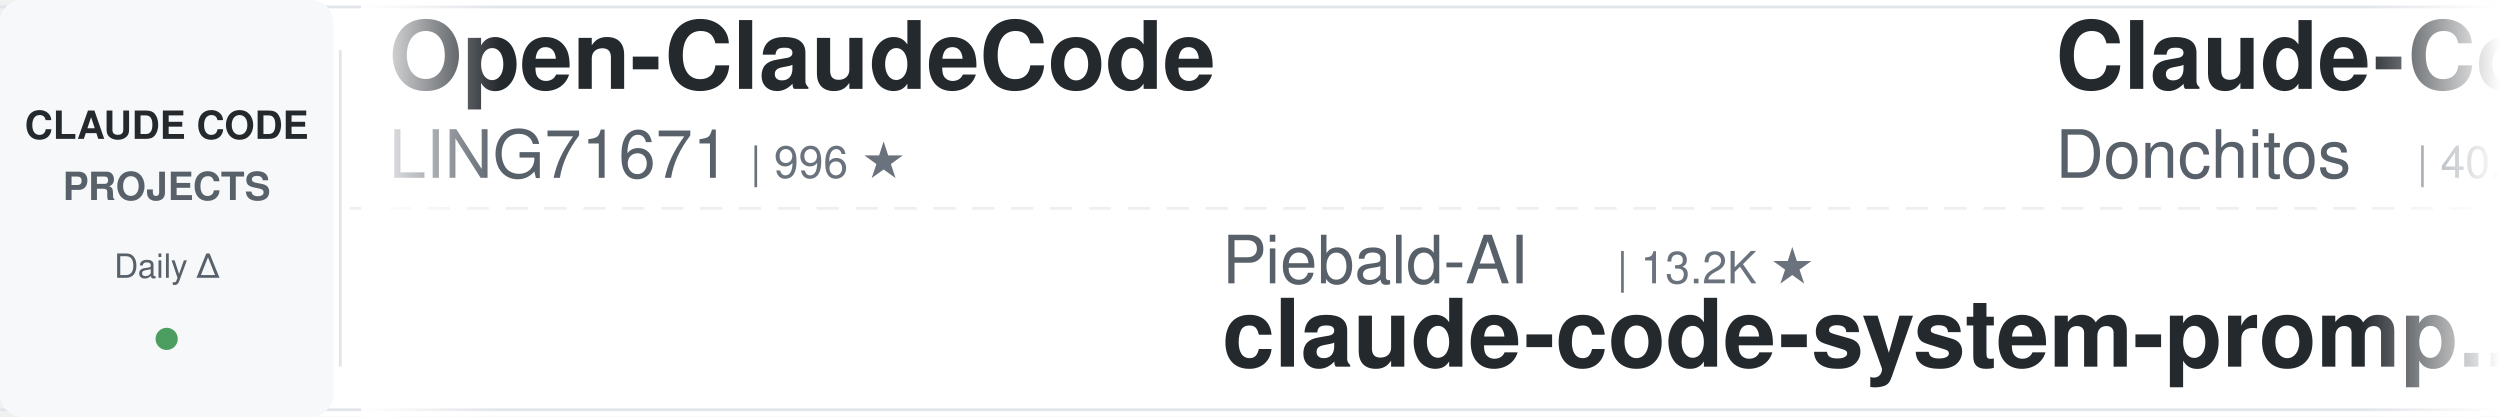
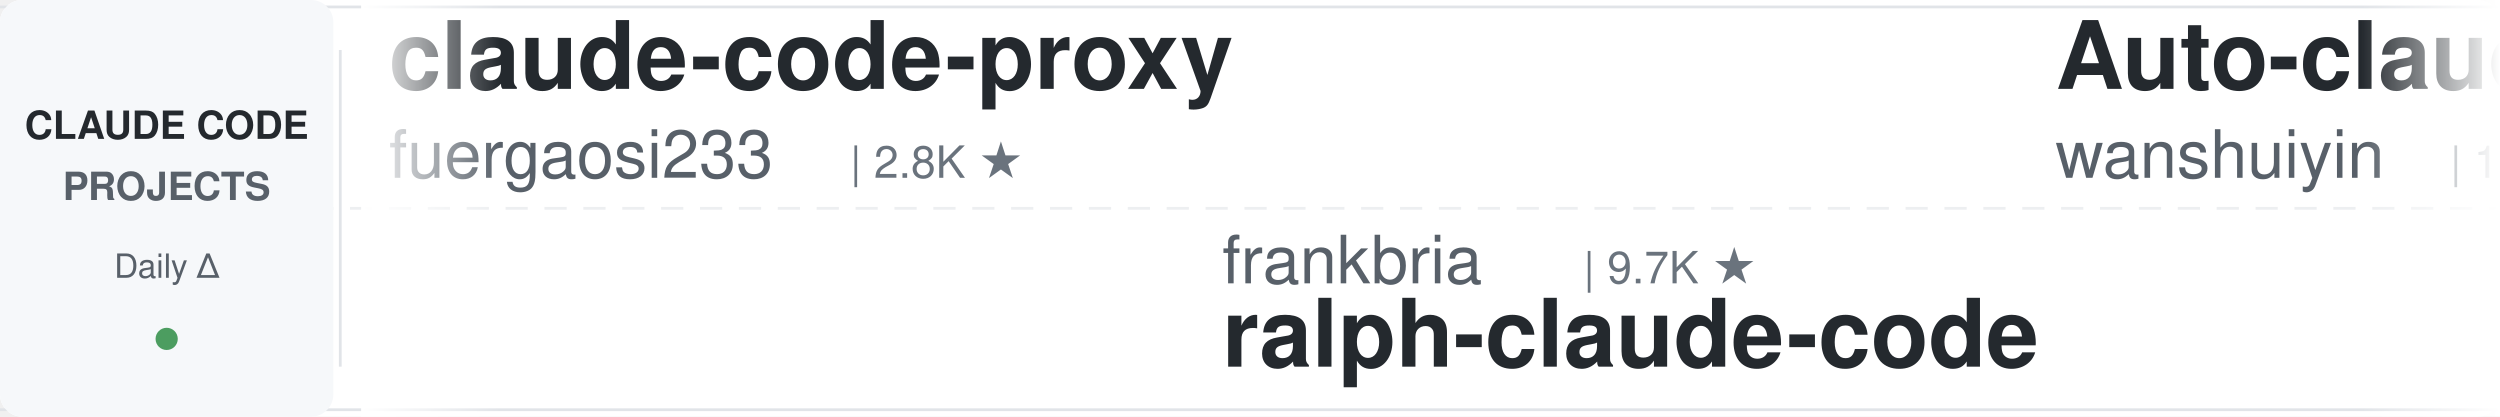
<svg xmlns="http://www.w3.org/2000/svg" width="900" height="150">
  <defs>
    <linearGradient id="leftFade" x1="0%" y1="0%" x2="100%" y2="0%">
      <stop offset="0%" style="stop-color:#ffffff;stop-opacity:1" />
      <stop offset="100%" style="stop-color:#ffffff;stop-opacity:0" />
    </linearGradient>
    <linearGradient id="rightFade" x1="0%" y1="0%" x2="100%" y2="0%">
      <stop offset="0%" style="stop-color:#ffffff;stop-opacity:0" />
      <stop offset="100%" style="stop-color:#ffffff;stop-opacity:1" />
    </linearGradient>
  </defs>
  <rect width="900" height="150" fill="#ffffff" rx="8" />
  <rect x="0" y="2" width="900" height="1" fill="#e1e4e8" />
  <rect x="0" y="147" width="900" height="1" fill="#e1e4e8" />
  <line x1="0" y1="75" x2="900" y2="75" stroke="#e1e4e8" stroke-width="1" stroke-dasharray="8 6" opacity="0.6" />
  <rect x="0" y="0" width="120" height="150" fill="#f6f8fa" rx="8" />
  <text x="60" y="50" font-family="-apple-system, BlinkMacSystemFont, 'Segoe UI', Helvetica, Arial, sans-serif" font-size="14" font-weight="600" fill="#24292e" text-anchor="middle">CLAUDE CODE</text>
  <text x="60" y="72" font-family="-apple-system, BlinkMacSystemFont, 'Segoe UI', Helvetica, Arial, sans-serif" font-size="14" font-weight="600" fill="#586069" text-anchor="middle">PROJECTS</text>
  <text x="60" y="100" font-family="-apple-system, BlinkMacSystemFont, 'Segoe UI', Helvetica, Arial, sans-serif" font-size="12" font-weight="500" fill="#586069" text-anchor="middle">Daily Δ</text>
  <circle cx="60" cy="122" r="4" fill="#22863a" opacity="0.8" />
  <rect x="122" y="18" width="1" height="114" fill="#e1e4e8" />
  <clipPath id="tickerClip">
    <rect x="130" y="0" width="770" height="150" />
  </clipPath>
  <g clip-path="url(#tickerClip)">
    <g id="tickerItems">
      <animateTransform attributeName="transform" attributeType="XML" type="translate" from="0 0" to="-3000 0" dur="54s" repeatCount="indefinite" />
      <g transform="translate(0, 0)">
-         <text x="140" y="32" font-family="-apple-system, BlinkMacSystemFont, 'Segoe UI', Helvetica, Arial, sans-serif" font-size="34" font-weight="600" fill="#24292e">Open-ClaudeCode</text>
-         <text x="140" y="64" font-family="-apple-system, BlinkMacSystemFont, 'Segoe UI', Helvetica, Arial, sans-serif" font-size="24" font-weight="400" fill="#586069">LING71671</text>
-         <text x="270" y="64" font-family="-apple-system, BlinkMacSystemFont, 'Segoe UI', Helvetica, Arial, sans-serif" font-size="16" font-weight="500" fill="#6a737d">| 996 ★</text>
+         <text x="140" y="32" font-family="-apple-system, BlinkMacSystemFont, 'Segoe UI', Helvetica, Arial, sans-serif" font-size="34" font-weight="600" fill="#24292e">claude-code-proxy</text>
+         <text x="140" y="64" font-family="-apple-system, BlinkMacSystemFont, 'Segoe UI', Helvetica, Arial, sans-serif" font-size="24" font-weight="400" fill="#586069">fuergaosi233</text>
+         <text x="306" y="64" font-family="-apple-system, BlinkMacSystemFont, 'Segoe UI', Helvetica, Arial, sans-serif" font-size="16" font-weight="500" fill="#6a737d">| 2.8K ★</text>
      </g>
      <g transform="translate(300, 0)">
-         <text x="140" y="102" font-family="-apple-system, BlinkMacSystemFont, 'Segoe UI', Helvetica, Arial, sans-serif" font-size="24" font-weight="400" fill="#586069">Piebald-AI</text>
-         <text x="282" y="102" font-family="-apple-system, BlinkMacSystemFont, 'Segoe UI', Helvetica, Arial, sans-serif" font-size="16" font-weight="500" fill="#6a737d">| 13.2K ★</text>
-         <text x="140" y="132" font-family="-apple-system, BlinkMacSystemFont, 'Segoe UI', Helvetica, Arial, sans-serif" font-size="34" font-weight="600" fill="#24292e">claude-code-system-promp...</text>
+         <text x="140" y="102" font-family="-apple-system, BlinkMacSystemFont, 'Segoe UI', Helvetica, Arial, sans-serif" font-size="24" font-weight="400" fill="#586069">frankbria</text>
+         <text x="270" y="102" font-family="-apple-system, BlinkMacSystemFont, 'Segoe UI', Helvetica, Arial, sans-serif" font-size="16" font-weight="500" fill="#6a737d">| 9.7K ★</text>
+         <text x="140" y="132" font-family="-apple-system, BlinkMacSystemFont, 'Segoe UI', Helvetica, Arial, sans-serif" font-size="34" font-weight="600" fill="#24292e">ralph-claude-code</text>
      </g>
      <g transform="translate(600, 0)">
-         <text x="140" y="32" font-family="-apple-system, BlinkMacSystemFont, 'Segoe UI', Helvetica, Arial, sans-serif" font-size="34" font-weight="600" fill="#24292e">Claude-Code-Game-Studios</text>
-         <text x="140" y="64" font-family="-apple-system, BlinkMacSystemFont, 'Segoe UI', Helvetica, Arial, sans-serif" font-size="24" font-weight="400" fill="#586069">Donchitos</text>
-         <text x="270" y="64" font-family="-apple-system, BlinkMacSystemFont, 'Segoe UI', Helvetica, Arial, sans-serif" font-size="16" font-weight="500" fill="#6a737d">| 40.9K ★</text>
+         <text x="140" y="32" font-family="-apple-system, BlinkMacSystemFont, 'Segoe UI', Helvetica, Arial, sans-serif" font-size="34" font-weight="600" fill="#24292e">Auto-claude-code-researc...</text>
+         <text x="140" y="64" font-family="-apple-system, BlinkMacSystemFont, 'Segoe UI', Helvetica, Arial, sans-serif" font-size="24" font-weight="400" fill="#586069">wanshuiyin</text>
+         <text x="282" y="64" font-family="-apple-system, BlinkMacSystemFont, 'Segoe UI', Helvetica, Arial, sans-serif" font-size="16" font-weight="500" fill="#6a737d">| 19.9K ★</text>
      </g>
      <g transform="translate(900, 0)">
-         <text x="140" y="102" font-family="-apple-system, BlinkMacSystemFont, 'Segoe UI', Helvetica, Arial, sans-serif" font-size="24" font-weight="400" fill="#586069">AICoderTudou</text>
-         <text x="306" y="102" font-family="-apple-system, BlinkMacSystemFont, 'Segoe UI', Helvetica, Arial, sans-serif" font-size="16" font-weight="500" fill="#6a737d">| 493 ★</text>
-         <text x="140" y="132" font-family="-apple-system, BlinkMacSystemFont, 'Segoe UI', Helvetica, Arial, sans-serif" font-size="34" font-weight="600" fill="#24292e">claude-code-tudou</text>
+         <text x="140" y="102" font-family="-apple-system, BlinkMacSystemFont, 'Segoe UI', Helvetica, Arial, sans-serif" font-size="24" font-weight="400" fill="#586069">huangserva</text>
+         <text x="282" y="102" font-family="-apple-system, BlinkMacSystemFont, 'Segoe UI', Helvetica, Arial, sans-serif" font-size="16" font-weight="500" fill="#6a737d">| 633 ★</text>
+         <text x="140" y="132" font-family="-apple-system, BlinkMacSystemFont, 'Segoe UI', Helvetica, Arial, sans-serif" font-size="34" font-weight="600" fill="#24292e">claude-code-cli</text>
      </g>
      <g transform="translate(1200, 0)">
-         <text x="140" y="32" font-family="-apple-system, BlinkMacSystemFont, 'Segoe UI', Helvetica, Arial, sans-serif" font-size="34" font-weight="600" fill="#24292e">claude-code-cli</text>
-         <text x="140" y="64" font-family="-apple-system, BlinkMacSystemFont, 'Segoe UI', Helvetica, Arial, sans-serif" font-size="24" font-weight="400" fill="#586069">huangserva</text>
-         <text x="282" y="64" font-family="-apple-system, BlinkMacSystemFont, 'Segoe UI', Helvetica, Arial, sans-serif" font-size="16" font-weight="500" fill="#6a737d">| 633 ★</text>
+         <text x="140" y="32" font-family="-apple-system, BlinkMacSystemFont, 'Segoe UI', Helvetica, Arial, sans-serif" font-size="34" font-weight="600" fill="#24292e">claude_code_src</text>
+         <text x="140" y="64" font-family="-apple-system, BlinkMacSystemFont, 'Segoe UI', Helvetica, Arial, sans-serif" font-size="24" font-weight="400" fill="#586069">ponponon</text>
+         <text x="258" y="64" font-family="-apple-system, BlinkMacSystemFont, 'Segoe UI', Helvetica, Arial, sans-serif" font-size="16" font-weight="500" fill="#6a737d">| 2.3K ★</text>
      </g>
      <g transform="translate(1500, 0)">
-         <text x="140" y="102" font-family="-apple-system, BlinkMacSystemFont, 'Segoe UI', Helvetica, Arial, sans-serif" font-size="24" font-weight="400" fill="#586069">Pimzino</text>
-         <text x="246" y="102" font-family="-apple-system, BlinkMacSystemFont, 'Segoe UI', Helvetica, Arial, sans-serif" font-size="16" font-weight="500" fill="#6a737d">| 3.9K ★</text>
-         <text x="140" y="132" font-family="-apple-system, BlinkMacSystemFont, 'Segoe UI', Helvetica, Arial, sans-serif" font-size="34" font-weight="600" fill="#24292e">claude-code-spec-workflo...</text>
+         <text x="140" y="102" font-family="-apple-system, BlinkMacSystemFont, 'Segoe UI', Helvetica, Arial, sans-serif" font-size="24" font-weight="400" fill="#586069">centminmod</text>
+         <text x="282" y="102" font-family="-apple-system, BlinkMacSystemFont, 'Segoe UI', Helvetica, Arial, sans-serif" font-size="16" font-weight="500" fill="#6a737d">| 2.7K ★</text>
+         <text x="140" y="132" font-family="-apple-system, BlinkMacSystemFont, 'Segoe UI', Helvetica, Arial, sans-serif" font-size="34" font-weight="600" fill="#24292e">my-claude-code-setup</text>
      </g>
      <g transform="translate(1800, 0)">
-         <text x="140" y="32" font-family="-apple-system, BlinkMacSystemFont, 'Segoe UI', Helvetica, Arial, sans-serif" font-size="34" font-weight="600" fill="#24292e">claude-code-my-workflow</text>
-         <text x="140" y="64" font-family="-apple-system, BlinkMacSystemFont, 'Segoe UI', Helvetica, Arial, sans-serif" font-size="24" font-weight="400" fill="#586069">pedrohcgs</text>
-         <text x="270" y="64" font-family="-apple-system, BlinkMacSystemFont, 'Segoe UI', Helvetica, Arial, sans-serif" font-size="16" font-weight="500" fill="#6a737d">| 1.7K ★</text>
+         <text x="140" y="32" font-family="-apple-system, BlinkMacSystemFont, 'Segoe UI', Helvetica, Arial, sans-serif" font-size="34" font-weight="600" fill="#24292e">claude-coder</text>
+         <text x="140" y="64" font-family="-apple-system, BlinkMacSystemFont, 'Segoe UI', Helvetica, Arial, sans-serif" font-size="24" font-weight="400" fill="#586069">kodu-ai</text>
+         <text x="246" y="64" font-family="-apple-system, BlinkMacSystemFont, 'Segoe UI', Helvetica, Arial, sans-serif" font-size="16" font-weight="500" fill="#6a737d">| 5.2K ★</text>
      </g>
      <g transform="translate(2100, 0)">
-         <text x="140" y="102" font-family="-apple-system, BlinkMacSystemFont, 'Segoe UI', Helvetica, Arial, sans-serif" font-size="24" font-weight="400" fill="#586069">Windy3f3f3f3f</text>
-         <text x="318" y="102" font-family="-apple-system, BlinkMacSystemFont, 'Segoe UI', Helvetica, Arial, sans-serif" font-size="16" font-weight="500" fill="#6a737d">| 3.9K ★</text>
-         <text x="140" y="132" font-family="-apple-system, BlinkMacSystemFont, 'Segoe UI', Helvetica, Arial, sans-serif" font-size="34" font-weight="600" fill="#24292e">how-claude-code-works</text>
+         <text x="140" y="102" font-family="-apple-system, BlinkMacSystemFont, 'Segoe UI', Helvetica, Arial, sans-serif" font-size="24" font-weight="400" fill="#586069">LING71671</text>
+         <text x="270" y="102" font-family="-apple-system, BlinkMacSystemFont, 'Segoe UI', Helvetica, Arial, sans-serif" font-size="16" font-weight="500" fill="#6a737d">| 996 ★</text>
+         <text x="140" y="132" font-family="-apple-system, BlinkMacSystemFont, 'Segoe UI', Helvetica, Arial, sans-serif" font-size="34" font-weight="600" fill="#24292e">Open-ClaudeCode</text>
      </g>
      <g transform="translate(2400, 0)">
-         <text x="140" y="32" font-family="-apple-system, BlinkMacSystemFont, 'Segoe UI', Helvetica, Arial, sans-serif" font-size="34" font-weight="600" fill="#24292e">claude-code-video-toolki...</text>
-         <text x="140" y="64" font-family="-apple-system, BlinkMacSystemFont, 'Segoe UI', Helvetica, Arial, sans-serif" font-size="24" font-weight="400" fill="#586069">digitalsamba</text>
+         <text x="140" y="32" font-family="-apple-system, BlinkMacSystemFont, 'Segoe UI', Helvetica, Arial, sans-serif" font-size="34" font-weight="600" fill="#24292e">claude-code-tips</text>
+         <text x="140" y="64" font-family="-apple-system, BlinkMacSystemFont, 'Segoe UI', Helvetica, Arial, sans-serif" font-size="24" font-weight="400" fill="#586069">ykdojo</text>
+         <text x="234" y="64" font-family="-apple-system, BlinkMacSystemFont, 'Segoe UI', Helvetica, Arial, sans-serif" font-size="16" font-weight="500" fill="#6a737d">| 10.4K ★</text>
+       </g>
+       <g transform="translate(2700, 0)">
+         <text x="140" y="102" font-family="-apple-system, BlinkMacSystemFont, 'Segoe UI', Helvetica, Arial, sans-serif" font-size="24" font-weight="400" fill="#586069">repowise-dev</text>
+         <text x="306" y="102" font-family="-apple-system, BlinkMacSystemFont, 'Segoe UI', Helvetica, Arial, sans-serif" font-size="16" font-weight="500" fill="#6a737d">| 1.2K ★</text>
+         <text x="140" y="132" font-family="-apple-system, BlinkMacSystemFont, 'Segoe UI', Helvetica, Arial, sans-serif" font-size="34" font-weight="600" fill="#24292e">claude-code-prompts</text>
+       </g>
+       <g transform="translate(3000, 0)">
+         <text x="140" y="32" font-family="-apple-system, BlinkMacSystemFont, 'Segoe UI', Helvetica, Arial, sans-serif" font-size="34" font-weight="600" fill="#24292e">claude-code-proxy</text>
+         <text x="140" y="64" font-family="-apple-system, BlinkMacSystemFont, 'Segoe UI', Helvetica, Arial, sans-serif" font-size="24" font-weight="400" fill="#586069">fuergaosi233</text>
        <text x="306" y="64" font-family="-apple-system, BlinkMacSystemFont, 'Segoe UI', Helvetica, Arial, sans-serif" font-size="16" font-weight="500" fill="#6a737d">| 2.8K ★</text>
      </g>
-       <g transform="translate(2700, 0)">
-         <text x="140" y="102" font-family="-apple-system, BlinkMacSystemFont, 'Segoe UI', Helvetica, Arial, sans-serif" font-size="24" font-weight="400" fill="#586069">edmund-io</text>
-         <text x="270" y="102" font-family="-apple-system, BlinkMacSystemFont, 'Segoe UI', Helvetica, Arial, sans-serif" font-size="16" font-weight="500" fill="#6a737d">| 1.5K ★</text>
-         <text x="140" y="132" font-family="-apple-system, BlinkMacSystemFont, 'Segoe UI', Helvetica, Arial, sans-serif" font-size="34" font-weight="600" fill="#24292e">edmunds-claude-code</text>
-       </g>
-       <g transform="translate(3000, 0)">
-         <text x="140" y="32" font-family="-apple-system, BlinkMacSystemFont, 'Segoe UI', Helvetica, Arial, sans-serif" font-size="34" font-weight="600" fill="#24292e">Open-ClaudeCode</text>
-         <text x="140" y="64" font-family="-apple-system, BlinkMacSystemFont, 'Segoe UI', Helvetica, Arial, sans-serif" font-size="24" font-weight="400" fill="#586069">LING71671</text>
-         <text x="270" y="64" font-family="-apple-system, BlinkMacSystemFont, 'Segoe UI', Helvetica, Arial, sans-serif" font-size="16" font-weight="500" fill="#6a737d">| 996 ★</text>
-       </g>
      <g transform="translate(3300, 0)">
-         <text x="140" y="102" font-family="-apple-system, BlinkMacSystemFont, 'Segoe UI', Helvetica, Arial, sans-serif" font-size="24" font-weight="400" fill="#586069">Piebald-AI</text>
-         <text x="282" y="102" font-family="-apple-system, BlinkMacSystemFont, 'Segoe UI', Helvetica, Arial, sans-serif" font-size="16" font-weight="500" fill="#6a737d">| 13.2K ★</text>
-         <text x="140" y="132" font-family="-apple-system, BlinkMacSystemFont, 'Segoe UI', Helvetica, Arial, sans-serif" font-size="34" font-weight="600" fill="#24292e">claude-code-system-promp...</text>
+         <text x="140" y="102" font-family="-apple-system, BlinkMacSystemFont, 'Segoe UI', Helvetica, Arial, sans-serif" font-size="24" font-weight="400" fill="#586069">frankbria</text>
+         <text x="270" y="102" font-family="-apple-system, BlinkMacSystemFont, 'Segoe UI', Helvetica, Arial, sans-serif" font-size="16" font-weight="500" fill="#6a737d">| 9.7K ★</text>
+         <text x="140" y="132" font-family="-apple-system, BlinkMacSystemFont, 'Segoe UI', Helvetica, Arial, sans-serif" font-size="34" font-weight="600" fill="#24292e">ralph-claude-code</text>
      </g>
      <g transform="translate(3600, 0)">
-         <text x="140" y="32" font-family="-apple-system, BlinkMacSystemFont, 'Segoe UI', Helvetica, Arial, sans-serif" font-size="34" font-weight="600" fill="#24292e">Claude-Code-Game-Studios</text>
-         <text x="140" y="64" font-family="-apple-system, BlinkMacSystemFont, 'Segoe UI', Helvetica, Arial, sans-serif" font-size="24" font-weight="400" fill="#586069">Donchitos</text>
-         <text x="270" y="64" font-family="-apple-system, BlinkMacSystemFont, 'Segoe UI', Helvetica, Arial, sans-serif" font-size="16" font-weight="500" fill="#6a737d">| 40.9K ★</text>
+         <text x="140" y="32" font-family="-apple-system, BlinkMacSystemFont, 'Segoe UI', Helvetica, Arial, sans-serif" font-size="34" font-weight="600" fill="#24292e">Auto-claude-code-researc...</text>
+         <text x="140" y="64" font-family="-apple-system, BlinkMacSystemFont, 'Segoe UI', Helvetica, Arial, sans-serif" font-size="24" font-weight="400" fill="#586069">wanshuiyin</text>
+         <text x="282" y="64" font-family="-apple-system, BlinkMacSystemFont, 'Segoe UI', Helvetica, Arial, sans-serif" font-size="16" font-weight="500" fill="#6a737d">| 19.9K ★</text>
      </g>
      <g transform="translate(3900, 0)">
-         <text x="140" y="102" font-family="-apple-system, BlinkMacSystemFont, 'Segoe UI', Helvetica, Arial, sans-serif" font-size="24" font-weight="400" fill="#586069">AICoderTudou</text>
-         <text x="306" y="102" font-family="-apple-system, BlinkMacSystemFont, 'Segoe UI', Helvetica, Arial, sans-serif" font-size="16" font-weight="500" fill="#6a737d">| 493 ★</text>
-         <text x="140" y="132" font-family="-apple-system, BlinkMacSystemFont, 'Segoe UI', Helvetica, Arial, sans-serif" font-size="34" font-weight="600" fill="#24292e">claude-code-tudou</text>
+         <text x="140" y="102" font-family="-apple-system, BlinkMacSystemFont, 'Segoe UI', Helvetica, Arial, sans-serif" font-size="24" font-weight="400" fill="#586069">huangserva</text>
+         <text x="282" y="102" font-family="-apple-system, BlinkMacSystemFont, 'Segoe UI', Helvetica, Arial, sans-serif" font-size="16" font-weight="500" fill="#6a737d">| 633 ★</text>
+         <text x="140" y="132" font-family="-apple-system, BlinkMacSystemFont, 'Segoe UI', Helvetica, Arial, sans-serif" font-size="34" font-weight="600" fill="#24292e">claude-code-cli</text>
      </g>
    </g>
  </g>
  <rect x="130" y="0" width="50" height="150" fill="url(#leftFade)" />
  <rect x="850" y="0" width="50" height="150" fill="url(#rightFade)" />
</svg>
